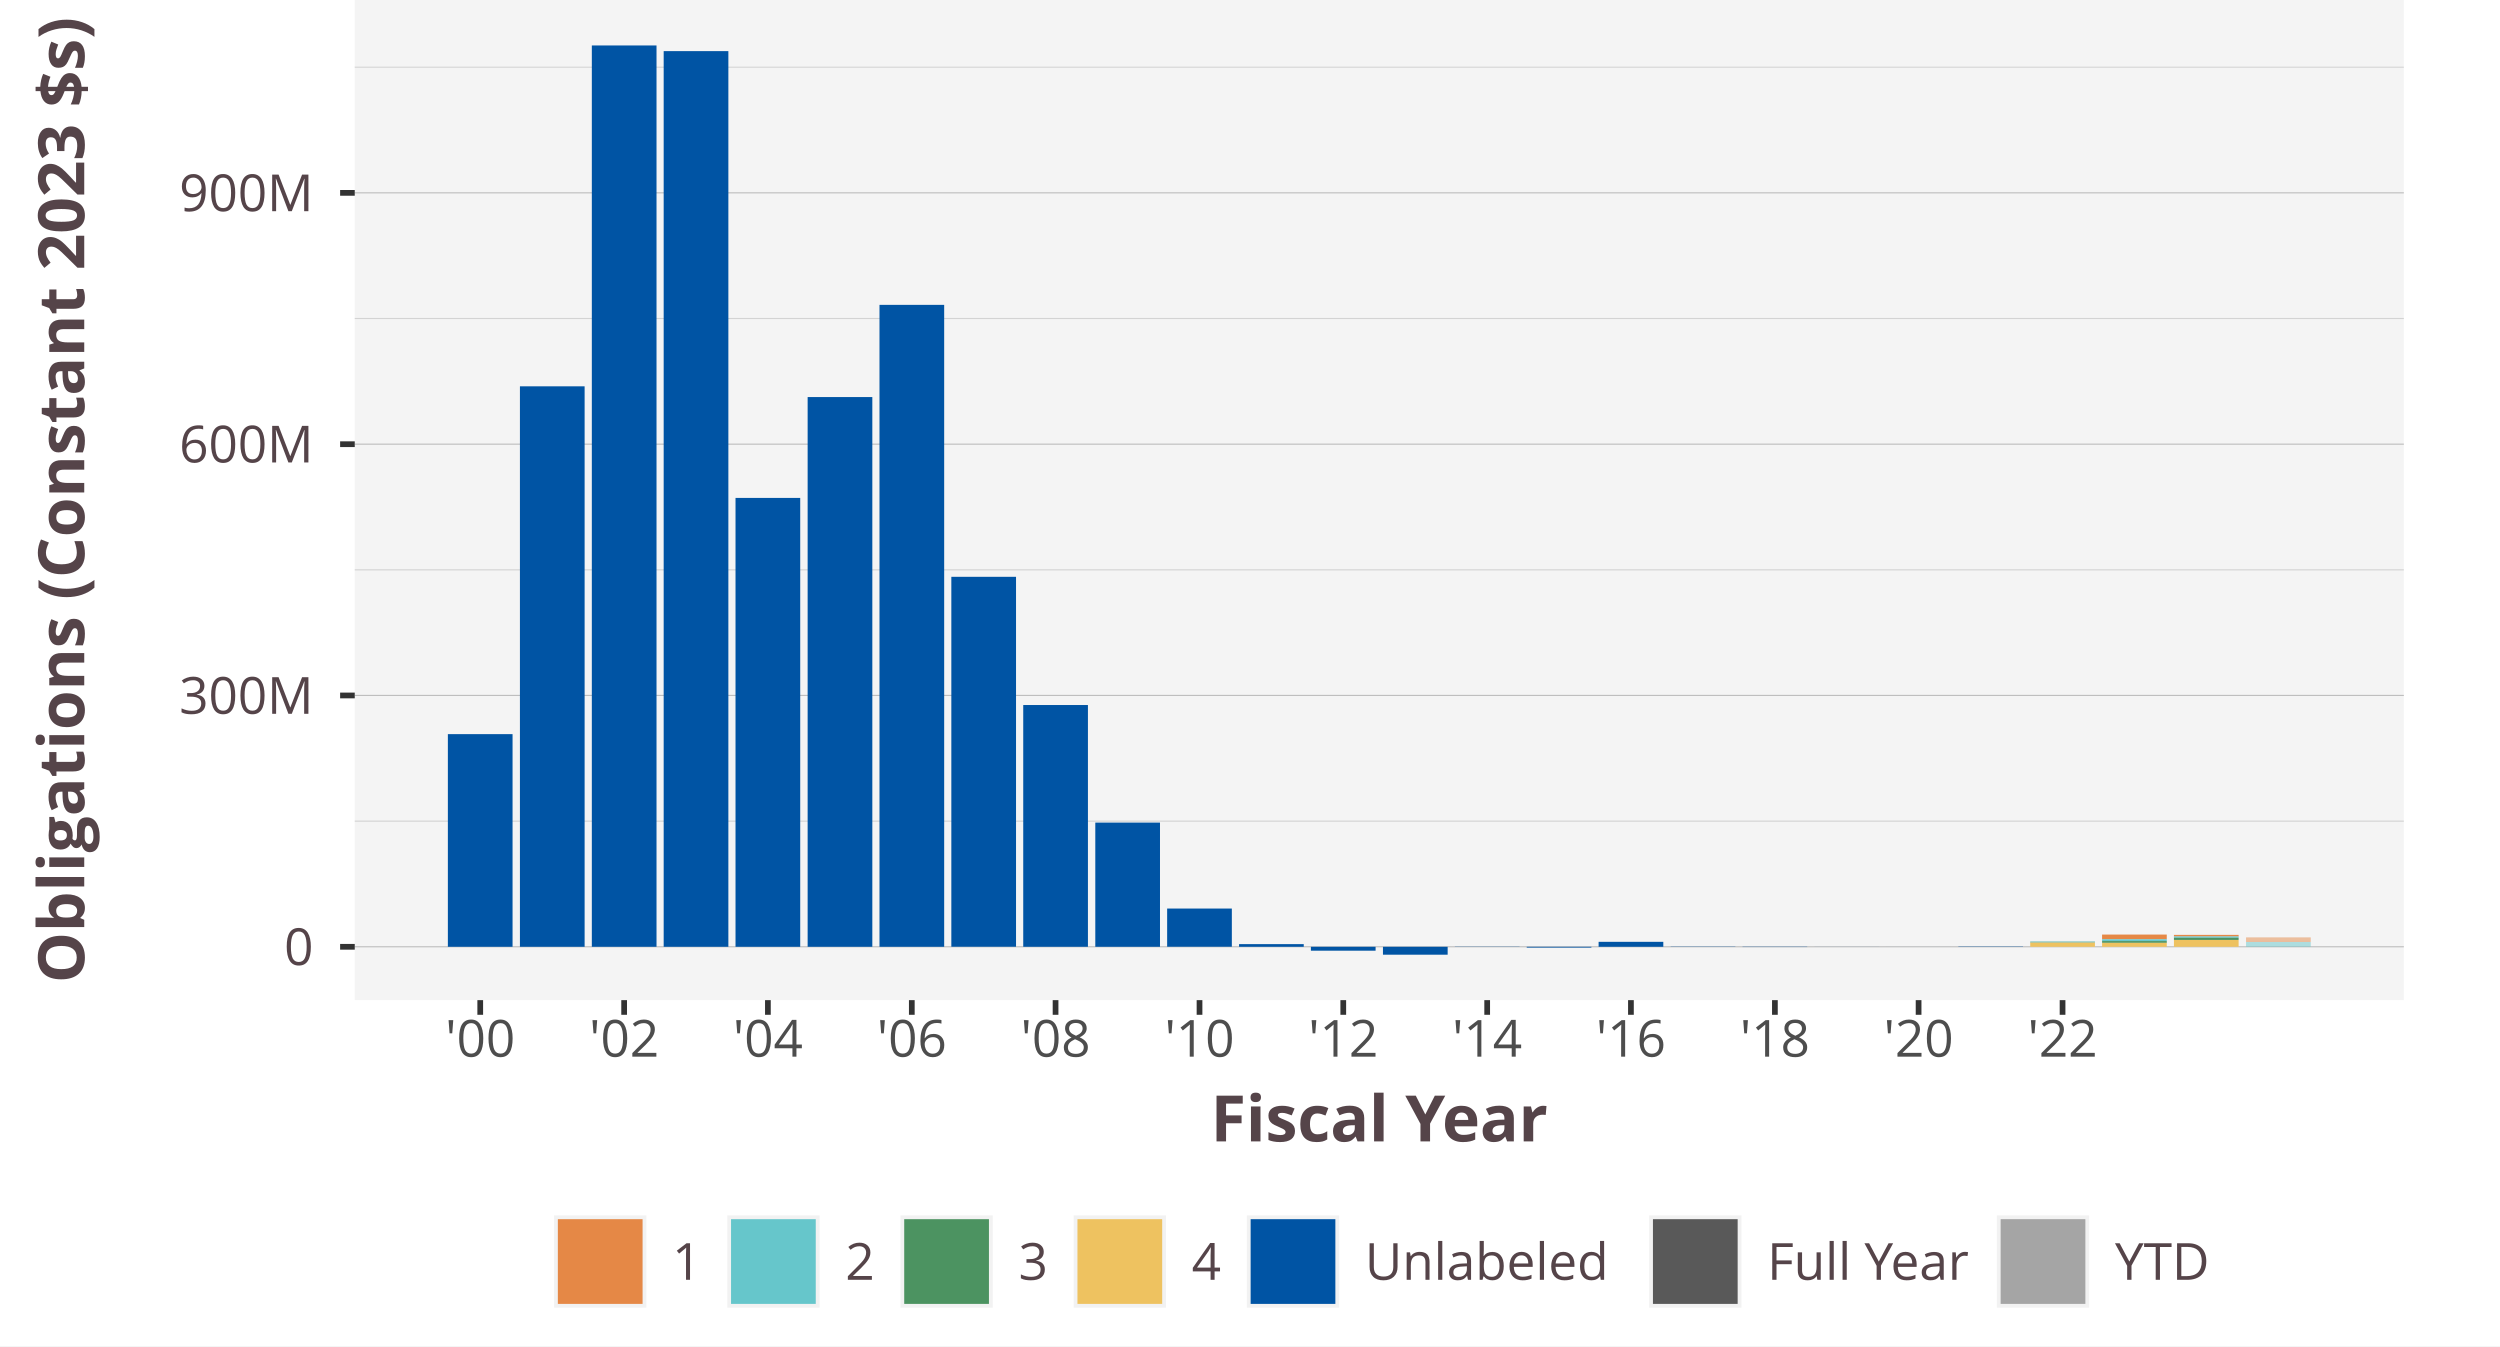
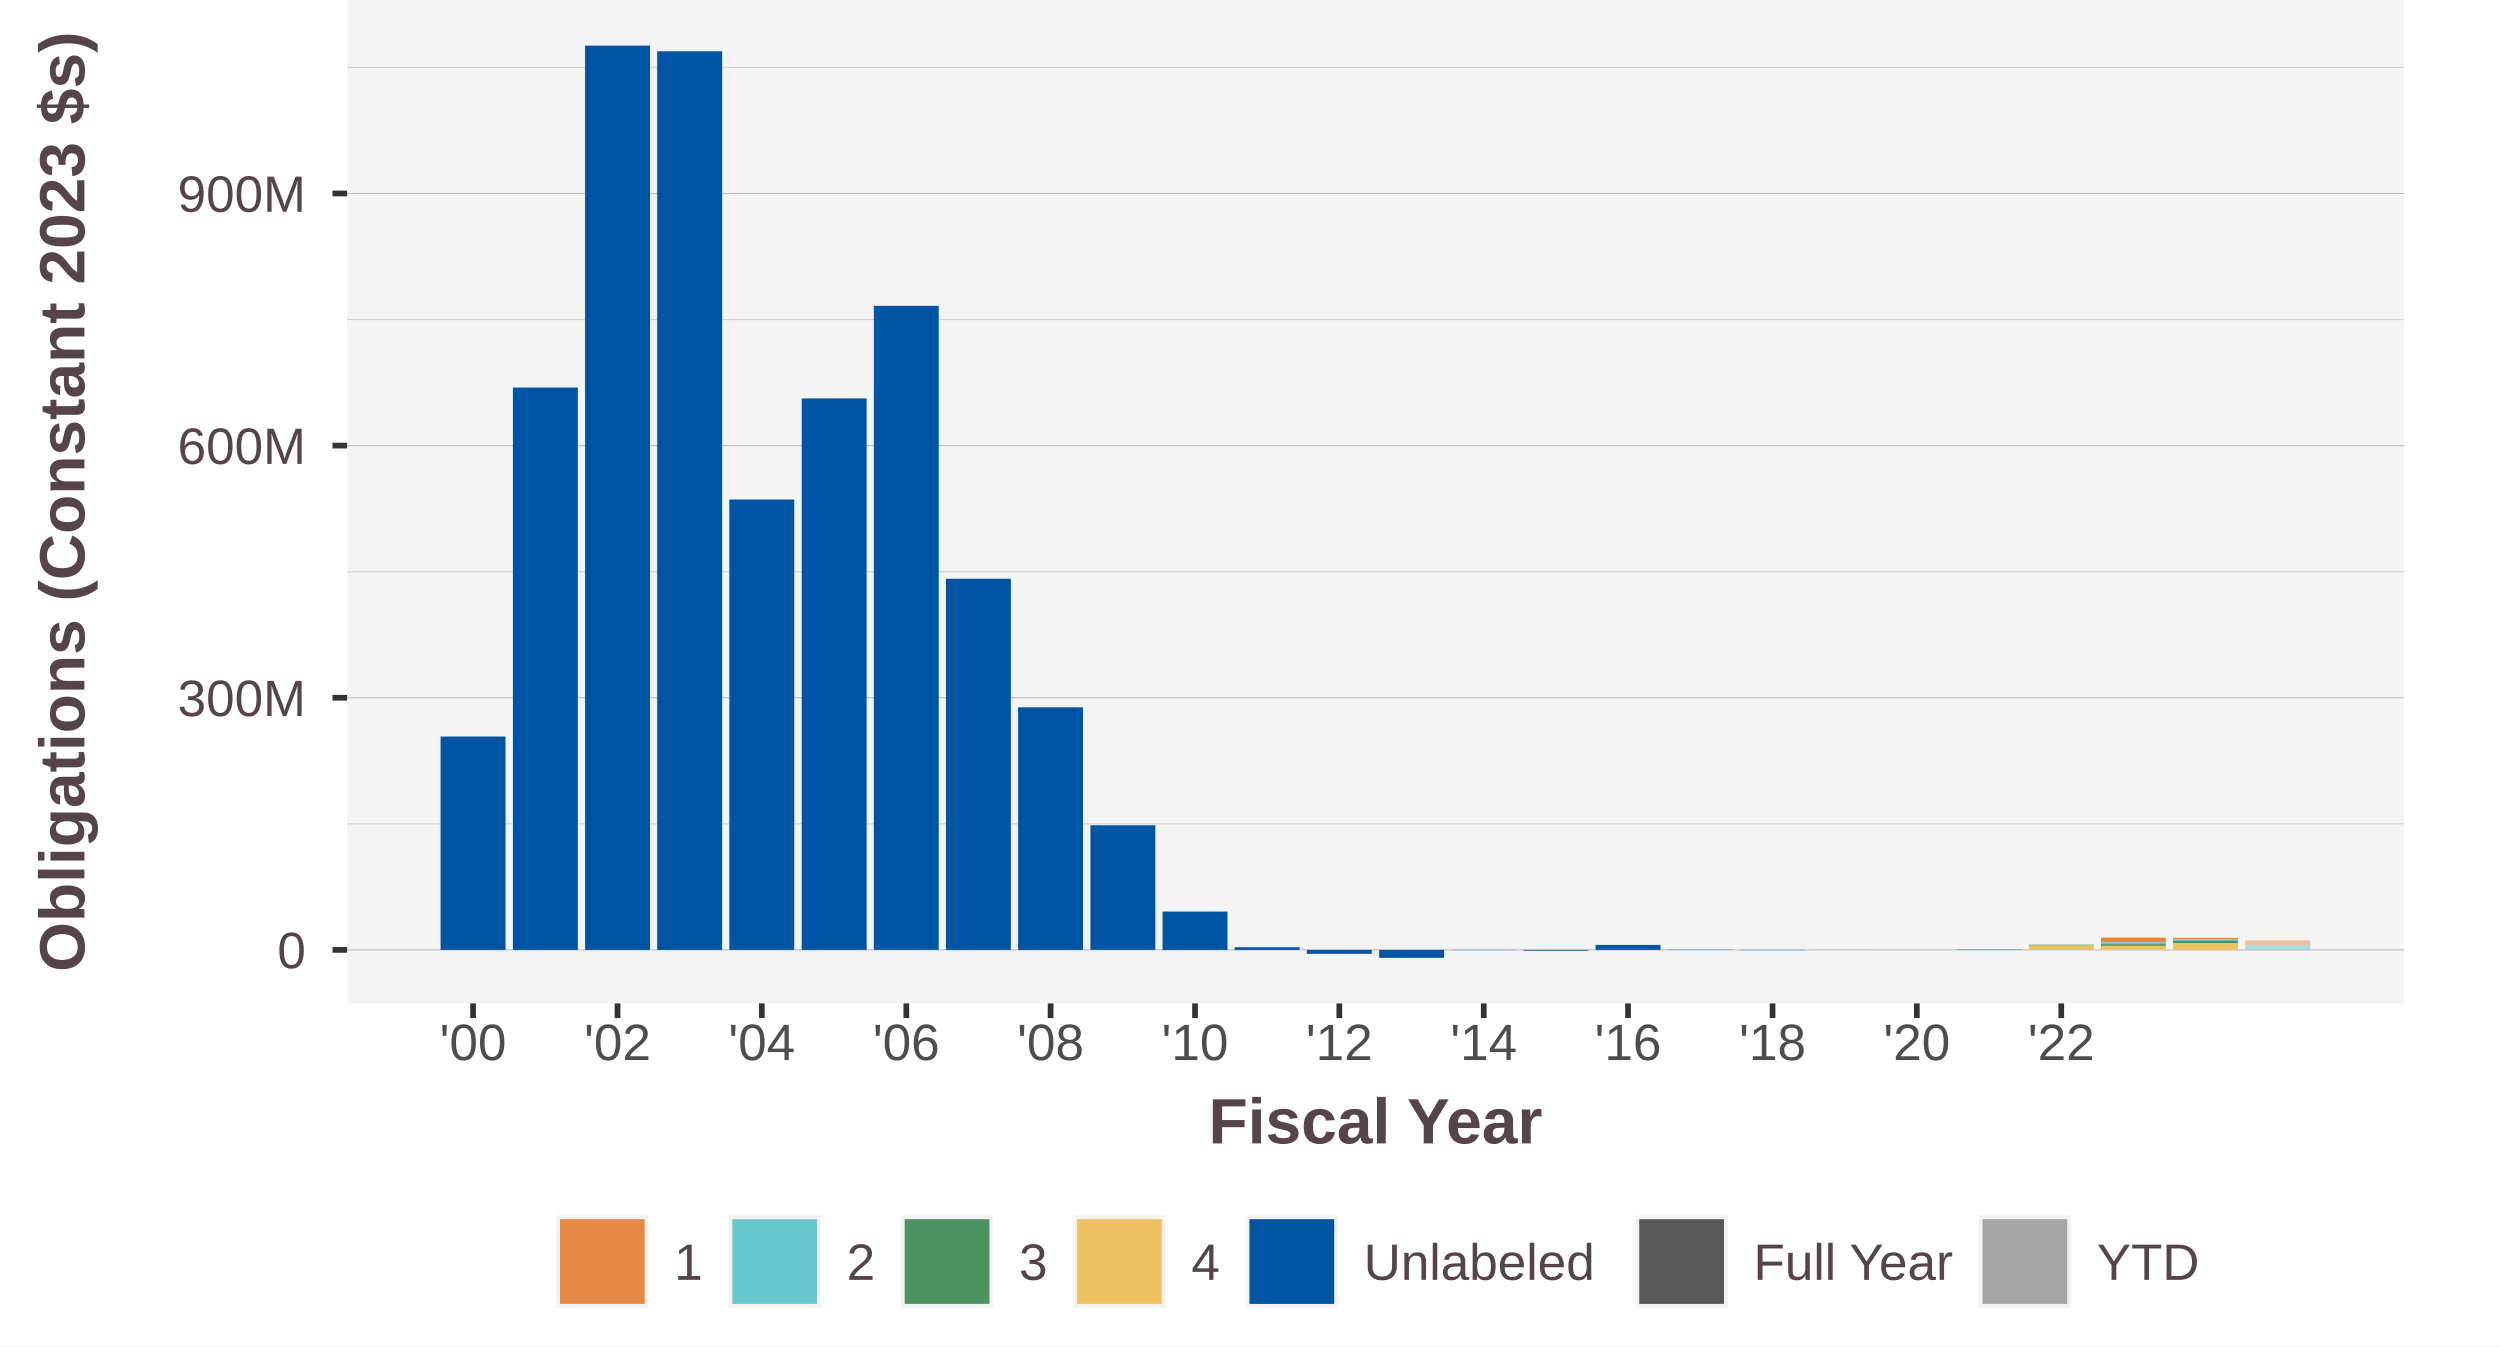
<svg xmlns="http://www.w3.org/2000/svg" class="svglite" width="468.00pt" height="252.00pt" viewBox="0 0 468.00 252.00">
  <defs>
    <style type="text/css">
    .svglite line, .svglite polyline, .svglite polygon, .svglite path, .svglite rect, .svglite circle {
      fill: none;
      stroke: #000000;
      stroke-linecap: round;
      stroke-linejoin: round;
      stroke-miterlimit: 10.00;
    }
    .svglite text {
      white-space: pre;
    }
  </style>
  </defs>
  <rect width="100%" height="100%" style="stroke: none; fill: #FFFFFF;" />
  <defs>
    <clipPath id="cpMC4wMHw0NjguMDB8MC4wMHwyNTIuMDA=">
      <rect x="0.00" y="0.00" width="468.00" height="252.00" />
    </clipPath>
  </defs>
  <g clip-path="url(#cpMC4wMHw0NjguMDB8MC4wMHwyNTIuMDA=)">
-     <rect x="0.00" y="-0" width="468.00" height="252.00" style="stroke-width: 1.07; stroke: #FFFFFF; fill: #FFFFFF;" />
+     <rect x="0.00" y="0.00" width="468.00" height="252.00" style="stroke-width: 1.07; stroke: #FFFFFF; fill: #FFFFFF;" />
  </g>
  <defs>
-     <clipPath id="cpNjYuNDF8NDUwLjAwfDAuMDB8MTg3LjIz">
-       <rect x="66.41" y="0.00" width="383.59" height="187.23" />
+     <clipPath id="cpNjQuOTh8NDUwLjAwfDAuMDB8MTg3Ljg0">
+       <rect x="64.98" y="0.00" width="385.02" height="187.84" />
    </clipPath>
  </defs>
-   <g clip-path="url(#cpNjYuNDF8NDUwLjAwfDAuMDB8MTg3LjIz)">
-     <rect x="66.41" y="-0" width="383.59" height="187.23" style="stroke-width: 1.07; stroke: none; fill: #F4F4F4;" />
-     <polyline points="66.41,153.72 450.00,153.72 " style="stroke-width: 0.21; stroke: #D3D3D3; stroke-linecap: butt;" />
-     <polyline points="66.41,106.67 450.00,106.67 " style="stroke-width: 0.21; stroke: #D3D3D3; stroke-linecap: butt;" />
-     <polyline points="66.41,59.62 450.00,59.62 " style="stroke-width: 0.21; stroke: #D3D3D3; stroke-linecap: butt;" />
-     <polyline points="66.41,12.58 450.00,12.58 " style="stroke-width: 0.21; stroke: #D3D3D3; stroke-linecap: butt;" />
-     <polyline points="66.41,177.24 450.00,177.24 " style="stroke-width: 0.21; stroke: #BEBEBE; stroke-linecap: butt;" />
-     <polyline points="66.41,130.19 450.00,130.19 " style="stroke-width: 0.21; stroke: #BEBEBE; stroke-linecap: butt;" />
-     <polyline points="66.41,83.15 450.00,83.15 " style="stroke-width: 0.21; stroke: #BEBEBE; stroke-linecap: butt;" />
-     <polyline points="66.41,36.10 450.00,36.10 " style="stroke-width: 0.21; stroke: #BEBEBE; stroke-linecap: butt;" />
-     <rect x="380.06" y="176.22" width="12.11" height="0.030" style="stroke-width: 1.07; stroke: none; stroke-linecap: butt; stroke-linejoin: miter; fill: #E58846;" />
-     <rect x="393.51" y="174.95" width="12.11" height="0.88" style="stroke-width: 1.07; stroke: none; stroke-linecap: butt; stroke-linejoin: miter; fill: #E58846;" />
-     <rect x="406.96" y="175.01" width="12.11" height="0.30" style="stroke-width: 1.07; stroke: none; stroke-linecap: butt; stroke-linejoin: miter; fill: #E58846;" />
-     <rect x="420.46" y="175.48" width="12.11" height="0.86" style="stroke-width: 1.07; stroke: none; stroke-linecap: butt; stroke-linejoin: miter; fill: #E58846; fill-opacity: 0.50;" />
-     <rect x="380.06" y="176.25" width="12.11" height="0.16" style="stroke-width: 1.07; stroke: none; stroke-linecap: butt; stroke-linejoin: miter; fill: #66C6CB;" />
-     <rect x="393.51" y="175.83" width="12.11" height="0.34" style="stroke-width: 1.07; stroke: none; stroke-linecap: butt; stroke-linejoin: miter; fill: #66C6CB;" />
-     <rect x="406.96" y="175.31" width="12.11" height="0.24" style="stroke-width: 1.07; stroke: none; stroke-linecap: butt; stroke-linejoin: miter; fill: #66C6CB;" />
-     <rect x="420.46" y="176.34" width="12.11" height="0.90" style="stroke-width: 1.07; stroke: none; stroke-linecap: butt; stroke-linejoin: miter; fill: #66C6CB; fill-opacity: 0.50;" />
-     <rect x="380.06" y="176.41" width="12.11" height="0.062" style="stroke-width: 1.07; stroke: none; stroke-linecap: butt; stroke-linejoin: miter; fill: #4C9361;" />
-     <rect x="393.51" y="176.17" width="12.11" height="0.33" style="stroke-width: 1.07; stroke: none; stroke-linecap: butt; stroke-linejoin: miter; fill: #4C9361;" />
-     <rect x="406.96" y="175.55" width="12.11" height="0.41" style="stroke-width: 1.07; stroke: none; stroke-linecap: butt; stroke-linejoin: miter; fill: #4C9361;" />
-     <rect x="380.06" y="176.47" width="12.11" height="0.77" style="stroke-width: 1.07; stroke: none; stroke-linecap: butt; stroke-linejoin: miter; fill: #EEC260;" />
-     <rect x="393.51" y="176.50" width="12.11" height="0.74" style="stroke-width: 1.07; stroke: none; stroke-linecap: butt; stroke-linejoin: miter; fill: #EEC260;" />
-     <rect x="406.96" y="175.96" width="12.11" height="1.28" style="stroke-width: 1.07; stroke: none; stroke-linecap: butt; stroke-linejoin: miter; fill: #EEC260;" />
-     <rect x="83.84" y="137.43" width="12.11" height="39.81" style="stroke-width: 1.07; stroke: none; stroke-linecap: butt; stroke-linejoin: miter; fill: #0054A4;" />
-     <rect x="97.33" y="72.32" width="12.11" height="104.92" style="stroke-width: 1.07; stroke: none; stroke-linecap: butt; stroke-linejoin: miter; fill: #0054A4;" />
-     <rect x="110.79" y="8.51" width="12.11" height="168.73" style="stroke-width: 1.07; stroke: none; stroke-linecap: butt; stroke-linejoin: miter; fill: #0054A4;" />
-     <rect x="124.24" y="9.57" width="12.11" height="167.67" style="stroke-width: 1.07; stroke: none; stroke-linecap: butt; stroke-linejoin: miter; fill: #0054A4;" />
-     <rect x="137.69" y="93.21" width="12.11" height="84.03" style="stroke-width: 1.07; stroke: none; stroke-linecap: butt; stroke-linejoin: miter; fill: #0054A4;" />
-     <rect x="151.19" y="74.33" width="12.11" height="102.91" style="stroke-width: 1.07; stroke: none; stroke-linecap: butt; stroke-linejoin: miter; fill: #0054A4;" />
-     <rect x="164.64" y="57.07" width="12.11" height="120.17" style="stroke-width: 1.07; stroke: none; stroke-linecap: butt; stroke-linejoin: miter; fill: #0054A4;" />
-     <rect x="178.09" y="107.98" width="12.11" height="69.25" style="stroke-width: 1.07; stroke: none; stroke-linecap: butt; stroke-linejoin: miter; fill: #0054A4;" />
-     <rect x="191.55" y="131.98" width="12.11" height="45.26" style="stroke-width: 1.07; stroke: none; stroke-linecap: butt; stroke-linejoin: miter; fill: #0054A4;" />
-     <rect x="205.04" y="153.99" width="12.11" height="23.25" style="stroke-width: 1.07; stroke: none; stroke-linecap: butt; stroke-linejoin: miter; fill: #0054A4;" />
-     <rect x="218.49" y="170.08" width="12.11" height="7.15" style="stroke-width: 1.07; stroke: none; stroke-linecap: butt; stroke-linejoin: miter; fill: #0054A4;" />
-     <rect x="231.95" y="176.74" width="12.11" height="0.50" style="stroke-width: 1.07; stroke: none; stroke-linecap: butt; stroke-linejoin: miter; fill: #0054A4;" />
-     <rect x="245.40" y="177.24" width="12.11" height="0.73" style="stroke-width: 1.07; stroke: none; stroke-linecap: butt; stroke-linejoin: miter; fill: #0054A4;" />
-     <rect x="258.89" y="177.24" width="12.11" height="1.48" style="stroke-width: 1.07; stroke: none; stroke-linecap: butt; stroke-linejoin: miter; fill: #0054A4;" />
-     <rect x="272.35" y="177.24" width="12.11" height="0.035" style="stroke-width: 1.07; stroke: none; stroke-linecap: butt; stroke-linejoin: miter; fill: #0054A4;" />
-     <rect x="285.80" y="177.24" width="12.11" height="0.15" style="stroke-width: 1.07; stroke: none; stroke-linecap: butt; stroke-linejoin: miter; fill: #0054A4;" />
-     <rect x="299.26" y="176.31" width="12.11" height="0.93" style="stroke-width: 1.07; stroke: none; stroke-linecap: butt; stroke-linejoin: miter; fill: #0054A4;" />
-     <rect x="312.75" y="177.19" width="12.11" height="0.044" style="stroke-width: 1.07; stroke: none; stroke-linecap: butt; stroke-linejoin: miter; fill: #0054A4;" />
-     <rect x="326.20" y="177.24" width="12.11" height="0.046" style="stroke-width: 1.07; stroke: none; stroke-linecap: butt; stroke-linejoin: miter; fill: #0054A4;" />
-     <rect x="339.66" y="177.23" width="12.11" height="0.007" style="stroke-width: 1.07; stroke: none; stroke-linecap: butt; stroke-linejoin: miter; fill: #0054A4;" />
-     <rect x="353.11" y="177.24" width="12.11" height="0.002" style="stroke-width: 1.07; stroke: none; stroke-linecap: butt; stroke-linejoin: miter; fill: #0054A4;" />
-     <rect x="366.60" y="177.18" width="12.11" height="0.055" style="stroke-width: 1.07; stroke: none; stroke-linecap: butt; stroke-linejoin: miter; fill: #0054A4;" />
+   <g clip-path="url(#cpNjQuOTh8NDUwLjAwfDAuMDB8MTg3Ljg0)">
+     <rect x="64.98" y="-0" width="385.02" height="187.84" style="stroke-width: 1.07; stroke: none; fill: #F4F4F4;" />
+     <polyline points="64.98,154.22 450.00,154.22 " style="stroke-width: 0.21; stroke: #D3D3D3; stroke-linecap: butt;" />
+     <polyline points="64.98,107.02 450.00,107.02 " style="stroke-width: 0.21; stroke: #D3D3D3; stroke-linecap: butt;" />
+     <polyline points="64.98,59.82 450.00,59.82 " style="stroke-width: 0.21; stroke: #D3D3D3; stroke-linecap: butt;" />
+     <polyline points="64.98,12.62 450.00,12.62 " style="stroke-width: 0.21; stroke: #D3D3D3; stroke-linecap: butt;" />
+     <polyline points="64.98,177.82 450.00,177.82 " style="stroke-width: 0.21; stroke: #BEBEBE; stroke-linecap: butt;" />
+     <polyline points="64.98,130.62 450.00,130.62 " style="stroke-width: 0.21; stroke: #BEBEBE; stroke-linecap: butt;" />
+     <polyline points="64.98,83.42 450.00,83.42 " style="stroke-width: 0.21; stroke: #BEBEBE; stroke-linecap: butt;" />
+     <polyline points="64.98,36.22 450.00,36.22 " style="stroke-width: 0.21; stroke: #BEBEBE; stroke-linecap: butt;" />
+     <rect x="379.80" y="176.79" width="12.15" height="0.030" style="stroke-width: 1.07; stroke: none; stroke-linecap: butt; stroke-linejoin: miter; fill: #E58846;" />
+     <rect x="393.30" y="175.52" width="12.15" height="0.88" style="stroke-width: 1.07; stroke: none; stroke-linecap: butt; stroke-linejoin: miter; fill: #E58846;" />
+     <rect x="406.80" y="175.58" width="12.15" height="0.30" style="stroke-width: 1.07; stroke: none; stroke-linecap: butt; stroke-linejoin: miter; fill: #E58846;" />
+     <rect x="420.35" y="176.05" width="12.15" height="0.86" style="stroke-width: 1.07; stroke: none; stroke-linecap: butt; stroke-linejoin: miter; fill: #E58846; fill-opacity: 0.50;" />
+     <rect x="379.80" y="176.82" width="12.15" height="0.16" style="stroke-width: 1.07; stroke: none; stroke-linecap: butt; stroke-linejoin: miter; fill: #66C6CB;" />
+     <rect x="393.30" y="176.41" width="12.15" height="0.34" style="stroke-width: 1.07; stroke: none; stroke-linecap: butt; stroke-linejoin: miter; fill: #66C6CB;" />
+     <rect x="406.80" y="175.88" width="12.15" height="0.24" style="stroke-width: 1.07; stroke: none; stroke-linecap: butt; stroke-linejoin: miter; fill: #66C6CB;" />
+     <rect x="420.35" y="176.91" width="12.15" height="0.90" style="stroke-width: 1.07; stroke: none; stroke-linecap: butt; stroke-linejoin: miter; fill: #66C6CB; fill-opacity: 0.50;" />
+     <rect x="379.80" y="176.99" width="12.15" height="0.062" style="stroke-width: 1.07; stroke: none; stroke-linecap: butt; stroke-linejoin: miter; fill: #4C9361;" />
+     <rect x="393.30" y="176.74" width="12.15" height="0.33" style="stroke-width: 1.07; stroke: none; stroke-linecap: butt; stroke-linejoin: miter; fill: #4C9361;" />
+     <rect x="406.80" y="176.12" width="12.15" height="0.41" style="stroke-width: 1.07; stroke: none; stroke-linecap: butt; stroke-linejoin: miter; fill: #4C9361;" />
+     <rect x="379.80" y="177.05" width="12.15" height="0.77" style="stroke-width: 1.07; stroke: none; stroke-linecap: butt; stroke-linejoin: miter; fill: #EEC260;" />
+     <rect x="393.30" y="177.07" width="12.15" height="0.74" style="stroke-width: 1.07; stroke: none; stroke-linecap: butt; stroke-linejoin: miter; fill: #EEC260;" />
+     <rect x="406.80" y="176.53" width="12.15" height="1.29" style="stroke-width: 1.07; stroke: none; stroke-linecap: butt; stroke-linejoin: miter; fill: #EEC260;" />
+     <rect x="82.48" y="137.88" width="12.15" height="39.94" style="stroke-width: 1.07; stroke: none; stroke-linecap: butt; stroke-linejoin: miter; fill: #0054A4;" />
+     <rect x="96.02" y="72.55" width="12.15" height="105.27" style="stroke-width: 1.07; stroke: none; stroke-linecap: butt; stroke-linejoin: miter; fill: #0054A4;" />
+     <rect x="109.53" y="8.54" width="12.15" height="169.28" style="stroke-width: 1.07; stroke: none; stroke-linecap: butt; stroke-linejoin: miter; fill: #0054A4;" />
+     <rect x="123.03" y="9.60" width="12.15" height="168.22" style="stroke-width: 1.07; stroke: none; stroke-linecap: butt; stroke-linejoin: miter; fill: #0054A4;" />
+     <rect x="136.53" y="93.51" width="12.15" height="84.31" style="stroke-width: 1.07; stroke: none; stroke-linecap: butt; stroke-linejoin: miter; fill: #0054A4;" />
+     <rect x="150.08" y="74.58" width="12.15" height="103.24" style="stroke-width: 1.07; stroke: none; stroke-linecap: butt; stroke-linejoin: miter; fill: #0054A4;" />
+     <rect x="163.58" y="57.25" width="12.15" height="120.56" style="stroke-width: 1.07; stroke: none; stroke-linecap: butt; stroke-linejoin: miter; fill: #0054A4;" />
+     <rect x="177.08" y="108.34" width="12.15" height="69.48" style="stroke-width: 1.07; stroke: none; stroke-linecap: butt; stroke-linejoin: miter; fill: #0054A4;" />
+     <rect x="190.59" y="132.41" width="12.15" height="45.41" style="stroke-width: 1.07; stroke: none; stroke-linecap: butt; stroke-linejoin: miter; fill: #0054A4;" />
+     <rect x="204.13" y="154.49" width="12.15" height="23.32" style="stroke-width: 1.07; stroke: none; stroke-linecap: butt; stroke-linejoin: miter; fill: #0054A4;" />
+     <rect x="217.63" y="170.64" width="12.15" height="7.18" style="stroke-width: 1.07; stroke: none; stroke-linecap: butt; stroke-linejoin: miter; fill: #0054A4;" />
+     <rect x="231.14" y="177.32" width="12.15" height="0.50" style="stroke-width: 1.07; stroke: none; stroke-linecap: butt; stroke-linejoin: miter; fill: #0054A4;" />
+     <rect x="244.64" y="177.82" width="12.15" height="0.74" style="stroke-width: 1.07; stroke: none; stroke-linecap: butt; stroke-linejoin: miter; fill: #0054A4;" />
+     <rect x="258.18" y="177.82" width="12.15" height="1.49" style="stroke-width: 1.07; stroke: none; stroke-linecap: butt; stroke-linejoin: miter; fill: #0054A4;" />
+     <rect x="271.69" y="177.82" width="12.15" height="0.035" style="stroke-width: 1.07; stroke: none; stroke-linecap: butt; stroke-linejoin: miter; fill: #0054A4;" />
+     <rect x="285.19" y="177.82" width="12.15" height="0.15" style="stroke-width: 1.07; stroke: none; stroke-linecap: butt; stroke-linejoin: miter; fill: #0054A4;" />
+     <rect x="298.70" y="176.89" width="12.15" height="0.93" style="stroke-width: 1.07; stroke: none; stroke-linecap: butt; stroke-linejoin: miter; fill: #0054A4;" />
+     <rect x="312.24" y="177.77" width="12.15" height="0.045" style="stroke-width: 1.07; stroke: none; stroke-linecap: butt; stroke-linejoin: miter; fill: #0054A4;" />
+     <rect x="325.74" y="177.82" width="12.15" height="0.046" style="stroke-width: 1.07; stroke: none; stroke-linecap: butt; stroke-linejoin: miter; fill: #0054A4;" />
+     <rect x="339.25" y="177.81" width="12.15" height="0.007" style="stroke-width: 1.07; stroke: none; stroke-linecap: butt; stroke-linejoin: miter; fill: #0054A4;" />
+     <rect x="352.75" y="177.82" width="12.15" height="0.002" style="stroke-width: 1.07; stroke: none; stroke-linecap: butt; stroke-linejoin: miter; fill: #0054A4;" />
+     <rect x="366.29" y="177.76" width="12.15" height="0.056" style="stroke-width: 1.07; stroke: none; stroke-linecap: butt; stroke-linejoin: miter; fill: #0054A4;" />
  </g>
  <g clip-path="url(#cpMC4wMHw0NjguMDB8MC4wMHwyNTIuMDA=)">
-     <text x="58.68" y="180.66" text-anchor="end" style="font-size: 9.60px;fill: #554449; font-family: &quot;Open Sans&quot;;" textLength="5.49px" lengthAdjust="spacingAndGlyphs">0</text>
-     <text x="58.68" y="133.62" text-anchor="end" style="font-size: 9.60px;fill: #554449; font-family: &quot;Open Sans&quot;;" textLength="25.08px" lengthAdjust="spacingAndGlyphs">300M</text>
-     <text x="58.68" y="86.57" text-anchor="end" style="font-size: 9.60px;fill: #554449; font-family: &quot;Open Sans&quot;;" textLength="25.08px" lengthAdjust="spacingAndGlyphs">600M</text>
-     <text x="58.68" y="39.53" text-anchor="end" style="font-size: 9.60px;fill: #554449; font-family: &quot;Open Sans&quot;;" textLength="25.08px" lengthAdjust="spacingAndGlyphs">900M</text>
-     <polyline points="63.67,177.24 66.41,177.24 " style="stroke-width: 1.07; stroke: #333333; stroke-linecap: butt;" />
-     <polyline points="63.67,130.19 66.41,130.19 " style="stroke-width: 1.07; stroke: #333333; stroke-linecap: butt;" />
-     <polyline points="63.67,83.15 66.41,83.15 " style="stroke-width: 1.07; stroke: #333333; stroke-linecap: butt;" />
-     <polyline points="63.67,36.10 66.41,36.10 " style="stroke-width: 1.07; stroke: #333333; stroke-linecap: butt;" />
-     <polyline points="89.90,189.97 89.90,187.23 " style="stroke-width: 1.07; stroke: #333333; stroke-linecap: butt;" />
-     <polyline points="116.84,189.97 116.84,187.23 " style="stroke-width: 1.07; stroke: #333333; stroke-linecap: butt;" />
-     <polyline points="143.75,189.97 143.75,187.23 " style="stroke-width: 1.07; stroke: #333333; stroke-linecap: butt;" />
-     <polyline points="170.69,189.97 170.69,187.23 " style="stroke-width: 1.07; stroke: #333333; stroke-linecap: butt;" />
-     <polyline points="197.60,189.97 197.60,187.23 " style="stroke-width: 1.07; stroke: #333333; stroke-linecap: butt;" />
-     <polyline points="224.55,189.97 224.55,187.23 " style="stroke-width: 1.07; stroke: #333333; stroke-linecap: butt;" />
-     <polyline points="251.46,189.97 251.46,187.23 " style="stroke-width: 1.07; stroke: #333333; stroke-linecap: butt;" />
-     <polyline points="278.40,189.97 278.40,187.23 " style="stroke-width: 1.07; stroke: #333333; stroke-linecap: butt;" />
-     <polyline points="305.31,189.97 305.31,187.23 " style="stroke-width: 1.07; stroke: #333333; stroke-linecap: butt;" />
-     <polyline points="332.26,189.97 332.26,187.23 " style="stroke-width: 1.07; stroke: #333333; stroke-linecap: butt;" />
-     <polyline points="359.16,189.97 359.16,187.23 " style="stroke-width: 1.07; stroke: #333333; stroke-linecap: butt;" />
-     <polyline points="386.11,189.97 386.11,187.23 " style="stroke-width: 1.07; stroke: #333333; stroke-linecap: butt;" />
-     <text x="89.90" y="197.81" text-anchor="middle" style="font-size: 9.60px;fill: #4D4D4D; font-family: &quot;Open Sans&quot;;" textLength="13.08px" lengthAdjust="spacingAndGlyphs">'00</text>
-     <text x="116.84" y="197.81" text-anchor="middle" style="font-size: 9.60px;fill: #4D4D4D; font-family: &quot;Open Sans&quot;;" textLength="13.08px" lengthAdjust="spacingAndGlyphs">'02</text>
-     <text x="143.75" y="197.81" text-anchor="middle" style="font-size: 9.60px;fill: #4D4D4D; font-family: &quot;Open Sans&quot;;" textLength="13.08px" lengthAdjust="spacingAndGlyphs">'04</text>
-     <text x="170.69" y="197.81" text-anchor="middle" style="font-size: 9.60px;fill: #4D4D4D; font-family: &quot;Open Sans&quot;;" textLength="13.08px" lengthAdjust="spacingAndGlyphs">'06</text>
-     <text x="197.60" y="197.81" text-anchor="middle" style="font-size: 9.60px;fill: #4D4D4D; font-family: &quot;Open Sans&quot;;" textLength="13.08px" lengthAdjust="spacingAndGlyphs">'08</text>
-     <text x="224.55" y="197.81" text-anchor="middle" style="font-size: 9.60px;fill: #4D4D4D; font-family: &quot;Open Sans&quot;;" textLength="13.08px" lengthAdjust="spacingAndGlyphs">'10</text>
-     <text x="251.46" y="197.81" text-anchor="middle" style="font-size: 9.60px;fill: #4D4D4D; font-family: &quot;Open Sans&quot;;" textLength="13.08px" lengthAdjust="spacingAndGlyphs">'12</text>
-     <text x="278.40" y="197.81" text-anchor="middle" style="font-size: 9.60px;fill: #4D4D4D; font-family: &quot;Open Sans&quot;;" textLength="13.08px" lengthAdjust="spacingAndGlyphs">'14</text>
-     <text x="305.31" y="197.81" text-anchor="middle" style="font-size: 9.60px;fill: #4D4D4D; font-family: &quot;Open Sans&quot;;" textLength="13.08px" lengthAdjust="spacingAndGlyphs">'16</text>
-     <text x="332.26" y="197.81" text-anchor="middle" style="font-size: 9.60px;fill: #4D4D4D; font-family: &quot;Open Sans&quot;;" textLength="13.08px" lengthAdjust="spacingAndGlyphs">'18</text>
-     <text x="359.16" y="197.81" text-anchor="middle" style="font-size: 9.60px;fill: #4D4D4D; font-family: &quot;Open Sans&quot;;" textLength="13.08px" lengthAdjust="spacingAndGlyphs">'20</text>
-     <text x="386.11" y="197.81" text-anchor="middle" style="font-size: 9.60px;fill: #4D4D4D; font-family: &quot;Open Sans&quot;;" textLength="13.08px" lengthAdjust="spacingAndGlyphs">'22</text>
-     <text x="258.20" y="213.67" text-anchor="middle" style="font-size: 12.00px; font-weight: bold;fill: #554449; font-family: &quot;Open Sans&quot;;" textLength="63.71px" lengthAdjust="spacingAndGlyphs">Fiscal Year</text>
-     <text transform="translate(15.77,93.62) rotate(-90)" text-anchor="middle" style="font-size: 12.00px; font-weight: bold;fill: #554449; font-family: &quot;Open Sans&quot;;" textLength="180.95px" lengthAdjust="spacingAndGlyphs">Obligations (Constant 2023 $s)</text>
-     <rect x="100.89" y="227.52" width="202.16" height="17.28" style="stroke-width: 1.07; stroke: none; fill: #FFFFFF;" />
-     <rect x="103.72" y="227.52" width="17.28" height="17.28" style="stroke-width: 1.07; stroke: none; fill: #F2F2F2;" />
-     <rect x="104.43" y="228.23" width="15.86" height="15.86" style="stroke-width: 1.07; stroke: none; stroke-linecap: butt; stroke-linejoin: miter; fill: #E58846;" />
-     <rect x="136.15" y="227.52" width="17.28" height="17.28" style="stroke-width: 1.07; stroke: none; fill: #F2F2F2;" />
-     <rect x="136.85" y="228.23" width="15.86" height="15.86" style="stroke-width: 1.07; stroke: none; stroke-linecap: butt; stroke-linejoin: miter; fill: #66C6CB;" />
-     <rect x="168.57" y="227.52" width="17.28" height="17.28" style="stroke-width: 1.07; stroke: none; fill: #F2F2F2;" />
-     <rect x="169.27" y="228.23" width="15.86" height="15.86" style="stroke-width: 1.07; stroke: none; stroke-linecap: butt; stroke-linejoin: miter; fill: #4C9361;" />
-     <rect x="200.99" y="227.52" width="17.28" height="17.28" style="stroke-width: 1.07; stroke: none; fill: #F2F2F2;" />
-     <rect x="201.70" y="228.23" width="15.86" height="15.86" style="stroke-width: 1.07; stroke: none; stroke-linecap: butt; stroke-linejoin: miter; fill: #EEC260;" />
-     <rect x="233.41" y="227.52" width="17.28" height="17.28" style="stroke-width: 1.07; stroke: none; fill: #F2F2F2;" />
-     <rect x="234.12" y="228.23" width="15.86" height="15.86" style="stroke-width: 1.07; stroke: none; stroke-linecap: butt; stroke-linejoin: miter; fill: #0054A4;" />
-     <text x="125.83" y="239.58" style="font-size: 9.60px;fill: #554449; font-family: &quot;Open Sans&quot;;" textLength="5.49px" lengthAdjust="spacingAndGlyphs">1</text>
-     <text x="158.25" y="239.58" style="font-size: 9.60px;fill: #554449; font-family: &quot;Open Sans&quot;;" textLength="5.49px" lengthAdjust="spacingAndGlyphs">2</text>
-     <text x="190.67" y="239.58" style="font-size: 9.60px;fill: #554449; font-family: &quot;Open Sans&quot;;" textLength="5.49px" lengthAdjust="spacingAndGlyphs">3</text>
-     <text x="223.09" y="239.58" style="font-size: 9.60px;fill: #554449; font-family: &quot;Open Sans&quot;;" textLength="5.49px" lengthAdjust="spacingAndGlyphs">4</text>
-     <text x="255.51" y="239.58" style="font-size: 9.60px;fill: #554449; font-family: &quot;Open Sans&quot;;" textLength="45.55px" lengthAdjust="spacingAndGlyphs">Unlabeled</text>
-     <rect x="305.89" y="227.52" width="109.63" height="17.28" style="stroke-width: 1.07; stroke: none; fill: #FFFFFF;" />
-     <rect x="308.72" y="227.52" width="17.28" height="17.28" style="stroke-width: 1.07; stroke: none; fill: #F2F2F2;" />
-     <rect x="309.43" y="228.23" width="15.86" height="15.86" style="stroke-width: 1.07; stroke: none; stroke-linecap: butt; stroke-linejoin: miter; fill: #595959;" />
-     <rect x="373.81" y="227.52" width="17.28" height="17.28" style="stroke-width: 1.07; stroke: none; fill: #F2F2F2;" />
-     <rect x="374.52" y="228.23" width="15.86" height="15.86" style="stroke-width: 1.07; stroke: none; stroke-linecap: butt; stroke-linejoin: miter; fill: #595959; fill-opacity: 0.50;" />
-     <text x="330.83" y="239.58" style="font-size: 9.60px;fill: #554449; font-family: &quot;Open Sans&quot;;" textLength="38.15px" lengthAdjust="spacingAndGlyphs">Full Year</text>
-     <text x="395.92" y="239.58" style="font-size: 9.60px;fill: #554449; font-family: &quot;Open Sans&quot;;" textLength="17.60px" lengthAdjust="spacingAndGlyphs">YTD</text>
+     <text x="57.26" y="181.25" text-anchor="end" style="font-size: 9.60px;fill: #554449; font-family: &quot;Arial&quot;;" textLength="5.34px" lengthAdjust="spacingAndGlyphs">0</text>
+     <text x="57.26" y="134.05" text-anchor="end" style="font-size: 9.60px;fill: #554449; font-family: &quot;Arial&quot;;" textLength="24.00px" lengthAdjust="spacingAndGlyphs">300M</text>
+     <text x="57.26" y="86.85" text-anchor="end" style="font-size: 9.60px;fill: #554449; font-family: &quot;Arial&quot;;" textLength="24.00px" lengthAdjust="spacingAndGlyphs">600M</text>
+     <text x="57.26" y="39.65" text-anchor="end" style="font-size: 9.60px;fill: #554449; font-family: &quot;Arial&quot;;" textLength="24.00px" lengthAdjust="spacingAndGlyphs">900M</text>
+     <polyline points="62.24,177.82 64.98,177.82 " style="stroke-width: 1.07; stroke: #333333; stroke-linecap: butt;" />
+     <polyline points="62.24,130.62 64.98,130.62 " style="stroke-width: 1.07; stroke: #333333; stroke-linecap: butt;" />
+     <polyline points="62.24,83.42 64.98,83.42 " style="stroke-width: 1.07; stroke: #333333; stroke-linecap: butt;" />
+     <polyline points="62.24,36.22 64.98,36.22 " style="stroke-width: 1.07; stroke: #333333; stroke-linecap: butt;" />
+     <polyline points="88.56,190.58 88.56,187.84 " style="stroke-width: 1.07; stroke: #333333; stroke-linecap: butt;" />
+     <polyline points="115.60,190.58 115.60,187.84 " style="stroke-width: 1.07; stroke: #333333; stroke-linecap: butt;" />
+     <polyline points="142.61,190.58 142.61,187.84 " style="stroke-width: 1.07; stroke: #333333; stroke-linecap: butt;" />
+     <polyline points="169.66,190.58 169.66,187.84 " style="stroke-width: 1.07; stroke: #333333; stroke-linecap: butt;" />
+     <polyline points="196.67,190.58 196.67,187.84 " style="stroke-width: 1.07; stroke: #333333; stroke-linecap: butt;" />
+     <polyline points="223.71,190.58 223.71,187.84 " style="stroke-width: 1.07; stroke: #333333; stroke-linecap: butt;" />
+     <polyline points="250.72,190.58 250.72,187.84 " style="stroke-width: 1.07; stroke: #333333; stroke-linecap: butt;" />
+     <polyline points="277.76,190.58 277.76,187.84 " style="stroke-width: 1.07; stroke: #333333; stroke-linecap: butt;" />
+     <polyline points="304.77,190.58 304.77,187.84 " style="stroke-width: 1.07; stroke: #333333; stroke-linecap: butt;" />
+     <polyline points="331.82,190.58 331.82,187.84 " style="stroke-width: 1.07; stroke: #333333; stroke-linecap: butt;" />
+     <polyline points="358.83,190.58 358.83,187.84 " style="stroke-width: 1.07; stroke: #333333; stroke-linecap: butt;" />
+     <polyline points="385.87,190.58 385.87,187.84 " style="stroke-width: 1.07; stroke: #333333; stroke-linecap: butt;" />
+     <text x="88.56" y="198.45" text-anchor="middle" style="font-size: 9.60px;fill: #4D4D4D; font-family: &quot;Arial&quot;;" textLength="12.50px" lengthAdjust="spacingAndGlyphs">'00</text>
+     <text x="115.60" y="198.45" text-anchor="middle" style="font-size: 9.60px;fill: #4D4D4D; font-family: &quot;Arial&quot;;" textLength="12.50px" lengthAdjust="spacingAndGlyphs">'02</text>
+     <text x="142.61" y="198.45" text-anchor="middle" style="font-size: 9.60px;fill: #4D4D4D; font-family: &quot;Arial&quot;;" textLength="12.50px" lengthAdjust="spacingAndGlyphs">'04</text>
+     <text x="169.66" y="198.45" text-anchor="middle" style="font-size: 9.60px;fill: #4D4D4D; font-family: &quot;Arial&quot;;" textLength="12.50px" lengthAdjust="spacingAndGlyphs">'06</text>
+     <text x="196.67" y="198.45" text-anchor="middle" style="font-size: 9.60px;fill: #4D4D4D; font-family: &quot;Arial&quot;;" textLength="12.50px" lengthAdjust="spacingAndGlyphs">'08</text>
+     <text x="223.71" y="198.45" text-anchor="middle" style="font-size: 9.60px;fill: #4D4D4D; font-family: &quot;Arial&quot;;" textLength="12.50px" lengthAdjust="spacingAndGlyphs">'10</text>
+     <text x="250.72" y="198.45" text-anchor="middle" style="font-size: 9.60px;fill: #4D4D4D; font-family: &quot;Arial&quot;;" textLength="12.50px" lengthAdjust="spacingAndGlyphs">'12</text>
+     <text x="277.76" y="198.45" text-anchor="middle" style="font-size: 9.60px;fill: #4D4D4D; font-family: &quot;Arial&quot;;" textLength="12.50px" lengthAdjust="spacingAndGlyphs">'14</text>
+     <text x="304.77" y="198.45" text-anchor="middle" style="font-size: 9.60px;fill: #4D4D4D; font-family: &quot;Arial&quot;;" textLength="12.50px" lengthAdjust="spacingAndGlyphs">'16</text>
+     <text x="331.82" y="198.45" text-anchor="middle" style="font-size: 9.60px;fill: #4D4D4D; font-family: &quot;Arial&quot;;" textLength="12.50px" lengthAdjust="spacingAndGlyphs">'18</text>
+     <text x="358.83" y="198.45" text-anchor="middle" style="font-size: 9.60px;fill: #4D4D4D; font-family: &quot;Arial&quot;;" textLength="12.50px" lengthAdjust="spacingAndGlyphs">'20</text>
+     <text x="385.87" y="198.45" text-anchor="middle" style="font-size: 9.60px;fill: #4D4D4D; font-family: &quot;Arial&quot;;" textLength="12.50px" lengthAdjust="spacingAndGlyphs">'22</text>
+     <text x="257.49" y="214.04" text-anchor="middle" style="font-size: 12.00px; font-weight: bold;fill: #554449; font-family: &quot;Arial&quot;;" textLength="62.50px" lengthAdjust="spacingAndGlyphs">Fiscal Year</text>
+     <text transform="translate(15.80,93.92) rotate(-90)" text-anchor="middle" style="font-size: 12.00px; font-weight: bold;fill: #554449; font-family: &quot;Arial&quot;;" textLength="176.04px" lengthAdjust="spacingAndGlyphs">Obligations (Constant 2023 $s)</text>
+     <rect x="101.28" y="227.52" width="199.21" height="17.28" style="stroke-width: 1.07; stroke: none; fill: #FFFFFF;" />
+     <rect x="104.11" y="227.52" width="17.28" height="17.28" style="stroke-width: 1.07; stroke: none; fill: #F2F2F2;" />
+     <rect x="104.82" y="228.23" width="15.86" height="15.86" style="stroke-width: 1.07; stroke: none; stroke-linecap: butt; stroke-linejoin: miter; fill: #E58846;" />
+     <rect x="136.38" y="227.52" width="17.28" height="17.28" style="stroke-width: 1.07; stroke: none; fill: #F2F2F2;" />
+     <rect x="137.09" y="228.23" width="15.86" height="15.86" style="stroke-width: 1.07; stroke: none; stroke-linecap: butt; stroke-linejoin: miter; fill: #66C6CB;" />
+     <rect x="168.65" y="227.52" width="17.28" height="17.28" style="stroke-width: 1.07; stroke: none; fill: #F2F2F2;" />
+     <rect x="169.36" y="228.23" width="15.86" height="15.86" style="stroke-width: 1.07; stroke: none; stroke-linecap: butt; stroke-linejoin: miter; fill: #4C9361;" />
+     <rect x="200.92" y="227.52" width="17.28" height="17.28" style="stroke-width: 1.07; stroke: none; fill: #F2F2F2;" />
+     <rect x="201.63" y="228.23" width="15.86" height="15.86" style="stroke-width: 1.07; stroke: none; stroke-linecap: butt; stroke-linejoin: miter; fill: #EEC260;" />
+     <rect x="233.19" y="227.52" width="17.28" height="17.28" style="stroke-width: 1.07; stroke: none; fill: #F2F2F2;" />
+     <rect x="233.90" y="228.23" width="15.86" height="15.86" style="stroke-width: 1.07; stroke: none; stroke-linecap: butt; stroke-linejoin: miter; fill: #0054A4;" />
+     <text x="126.22" y="239.59" style="font-size: 9.60px;fill: #554449; font-family: &quot;Arial&quot;;" textLength="5.34px" lengthAdjust="spacingAndGlyphs">1</text>
+     <text x="158.49" y="239.59" style="font-size: 9.60px;fill: #554449; font-family: &quot;Arial&quot;;" textLength="5.34px" lengthAdjust="spacingAndGlyphs">2</text>
+     <text x="190.76" y="239.59" style="font-size: 9.60px;fill: #554449; font-family: &quot;Arial&quot;;" textLength="5.34px" lengthAdjust="spacingAndGlyphs">3</text>
+     <text x="223.03" y="239.59" style="font-size: 9.60px;fill: #554449; font-family: &quot;Arial&quot;;" textLength="5.34px" lengthAdjust="spacingAndGlyphs">4</text>
+     <text x="255.30" y="239.59" style="font-size: 9.60px;fill: #554449; font-family: &quot;Arial&quot;;" textLength="43.20px" lengthAdjust="spacingAndGlyphs">Unlabeled</text>
+     <rect x="303.32" y="227.52" width="110.38" height="17.28" style="stroke-width: 1.07; stroke: none; fill: #FFFFFF;" />
+     <rect x="306.16" y="227.52" width="17.28" height="17.28" style="stroke-width: 1.07; stroke: none; fill: #F2F2F2;" />
+     <rect x="306.87" y="228.23" width="15.86" height="15.86" style="stroke-width: 1.07; stroke: none; stroke-linecap: butt; stroke-linejoin: miter; fill: #595959;" />
+     <rect x="370.42" y="227.52" width="17.28" height="17.28" style="stroke-width: 1.07; stroke: none; fill: #F2F2F2;" />
+     <rect x="371.13" y="228.23" width="15.86" height="15.86" style="stroke-width: 1.07; stroke: none; stroke-linecap: butt; stroke-linejoin: miter; fill: #595959; fill-opacity: 0.50;" />
+     <text x="328.26" y="239.59" style="font-size: 9.60px;fill: #554449; font-family: &quot;Arial&quot;;" textLength="37.33px" lengthAdjust="spacingAndGlyphs">Full Year</text>
+     <text x="392.53" y="239.59" style="font-size: 9.60px;fill: #554449; font-family: &quot;Arial&quot;;" textLength="19.18px" lengthAdjust="spacingAndGlyphs">YTD</text>
  </g>
</svg>
